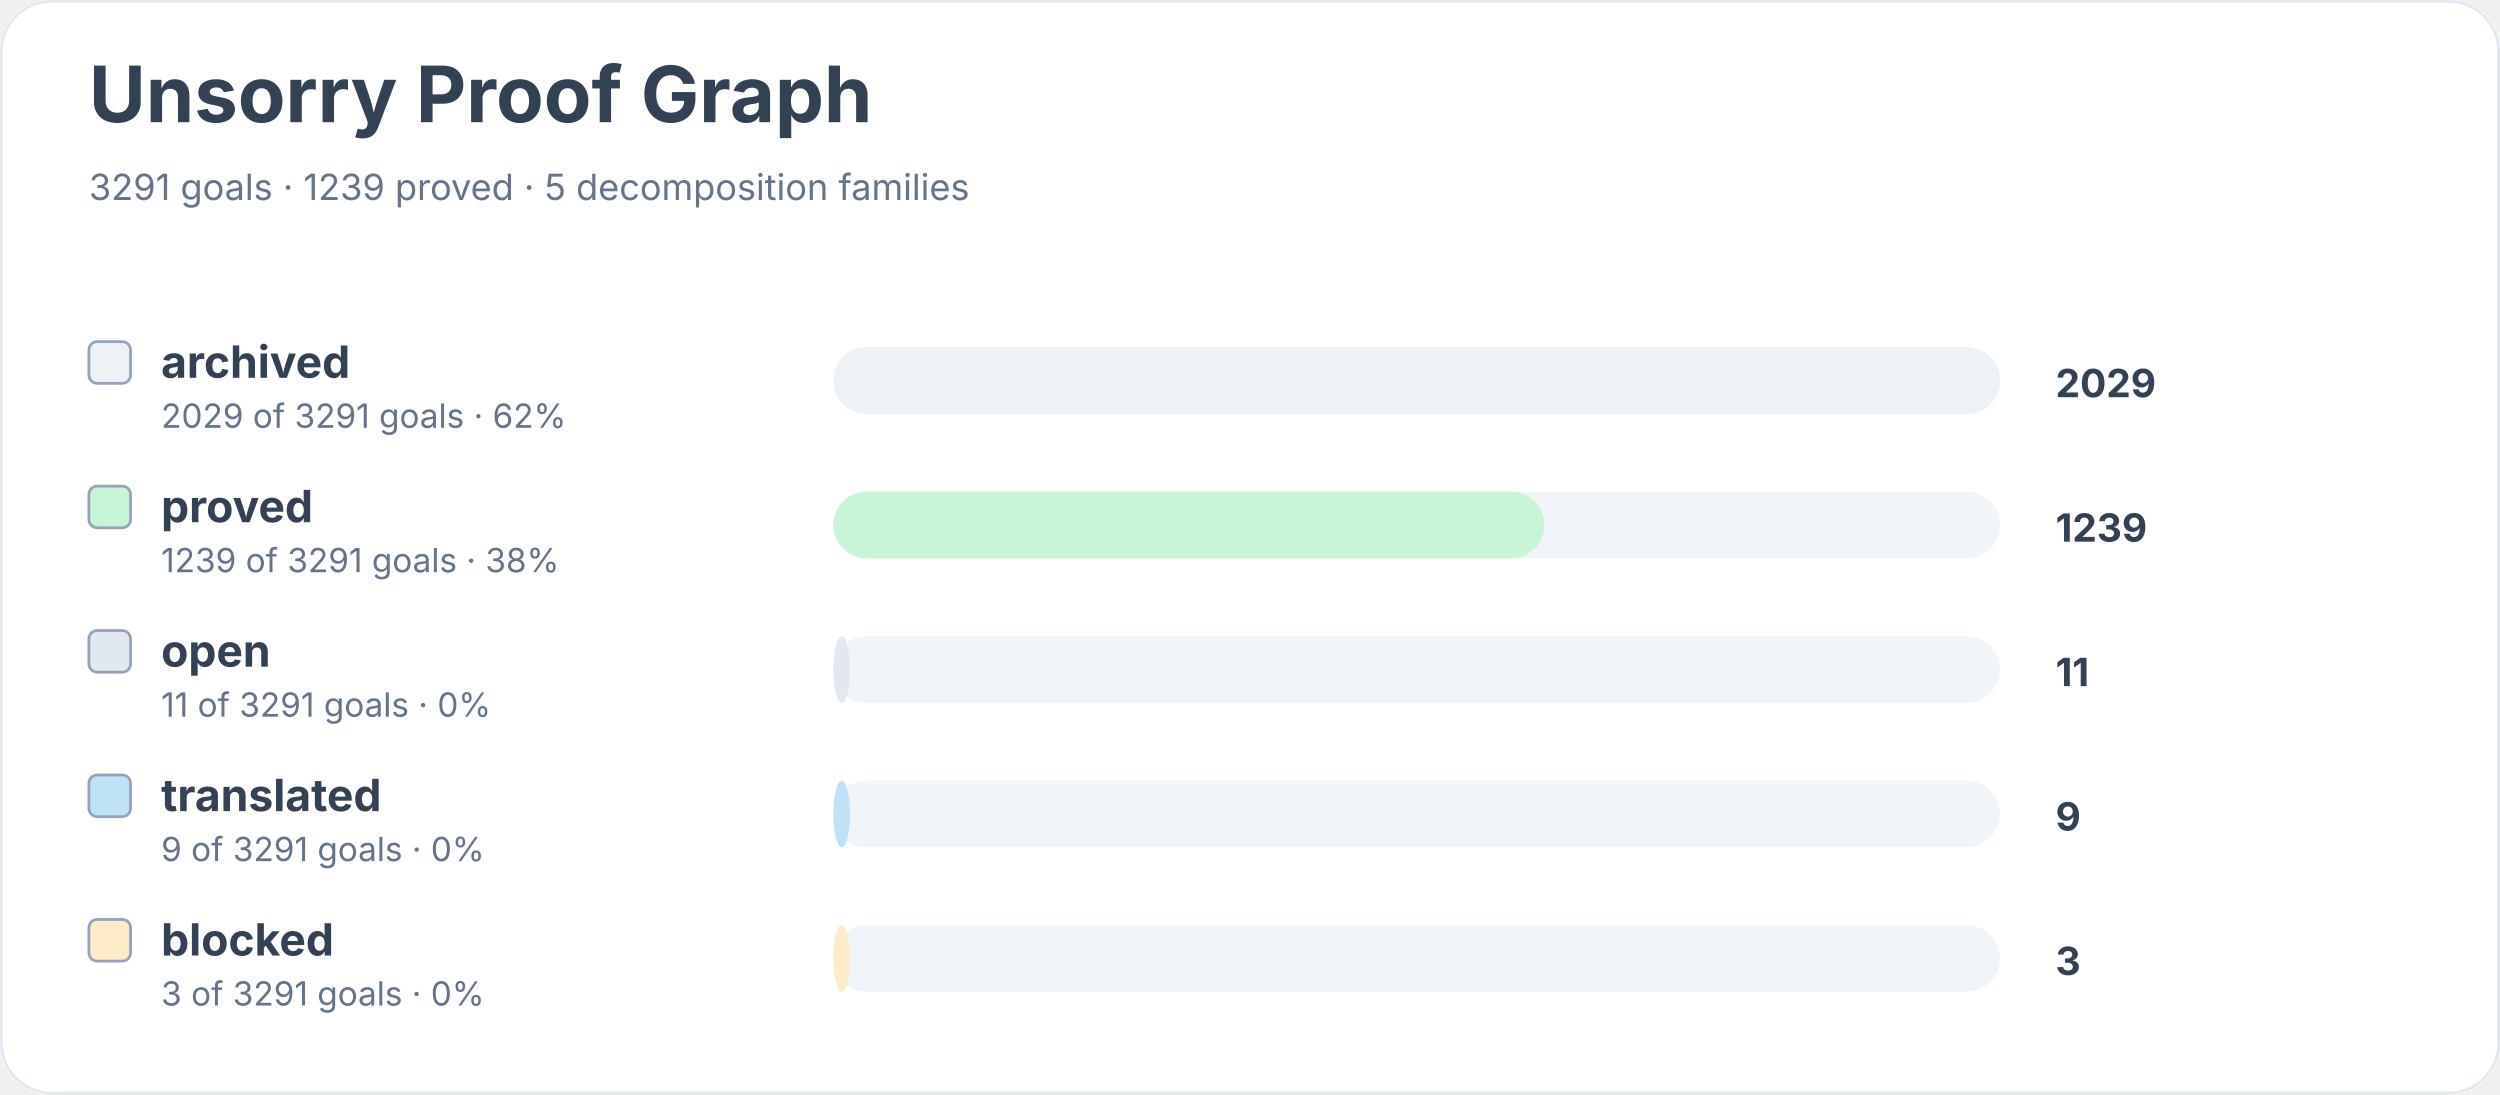
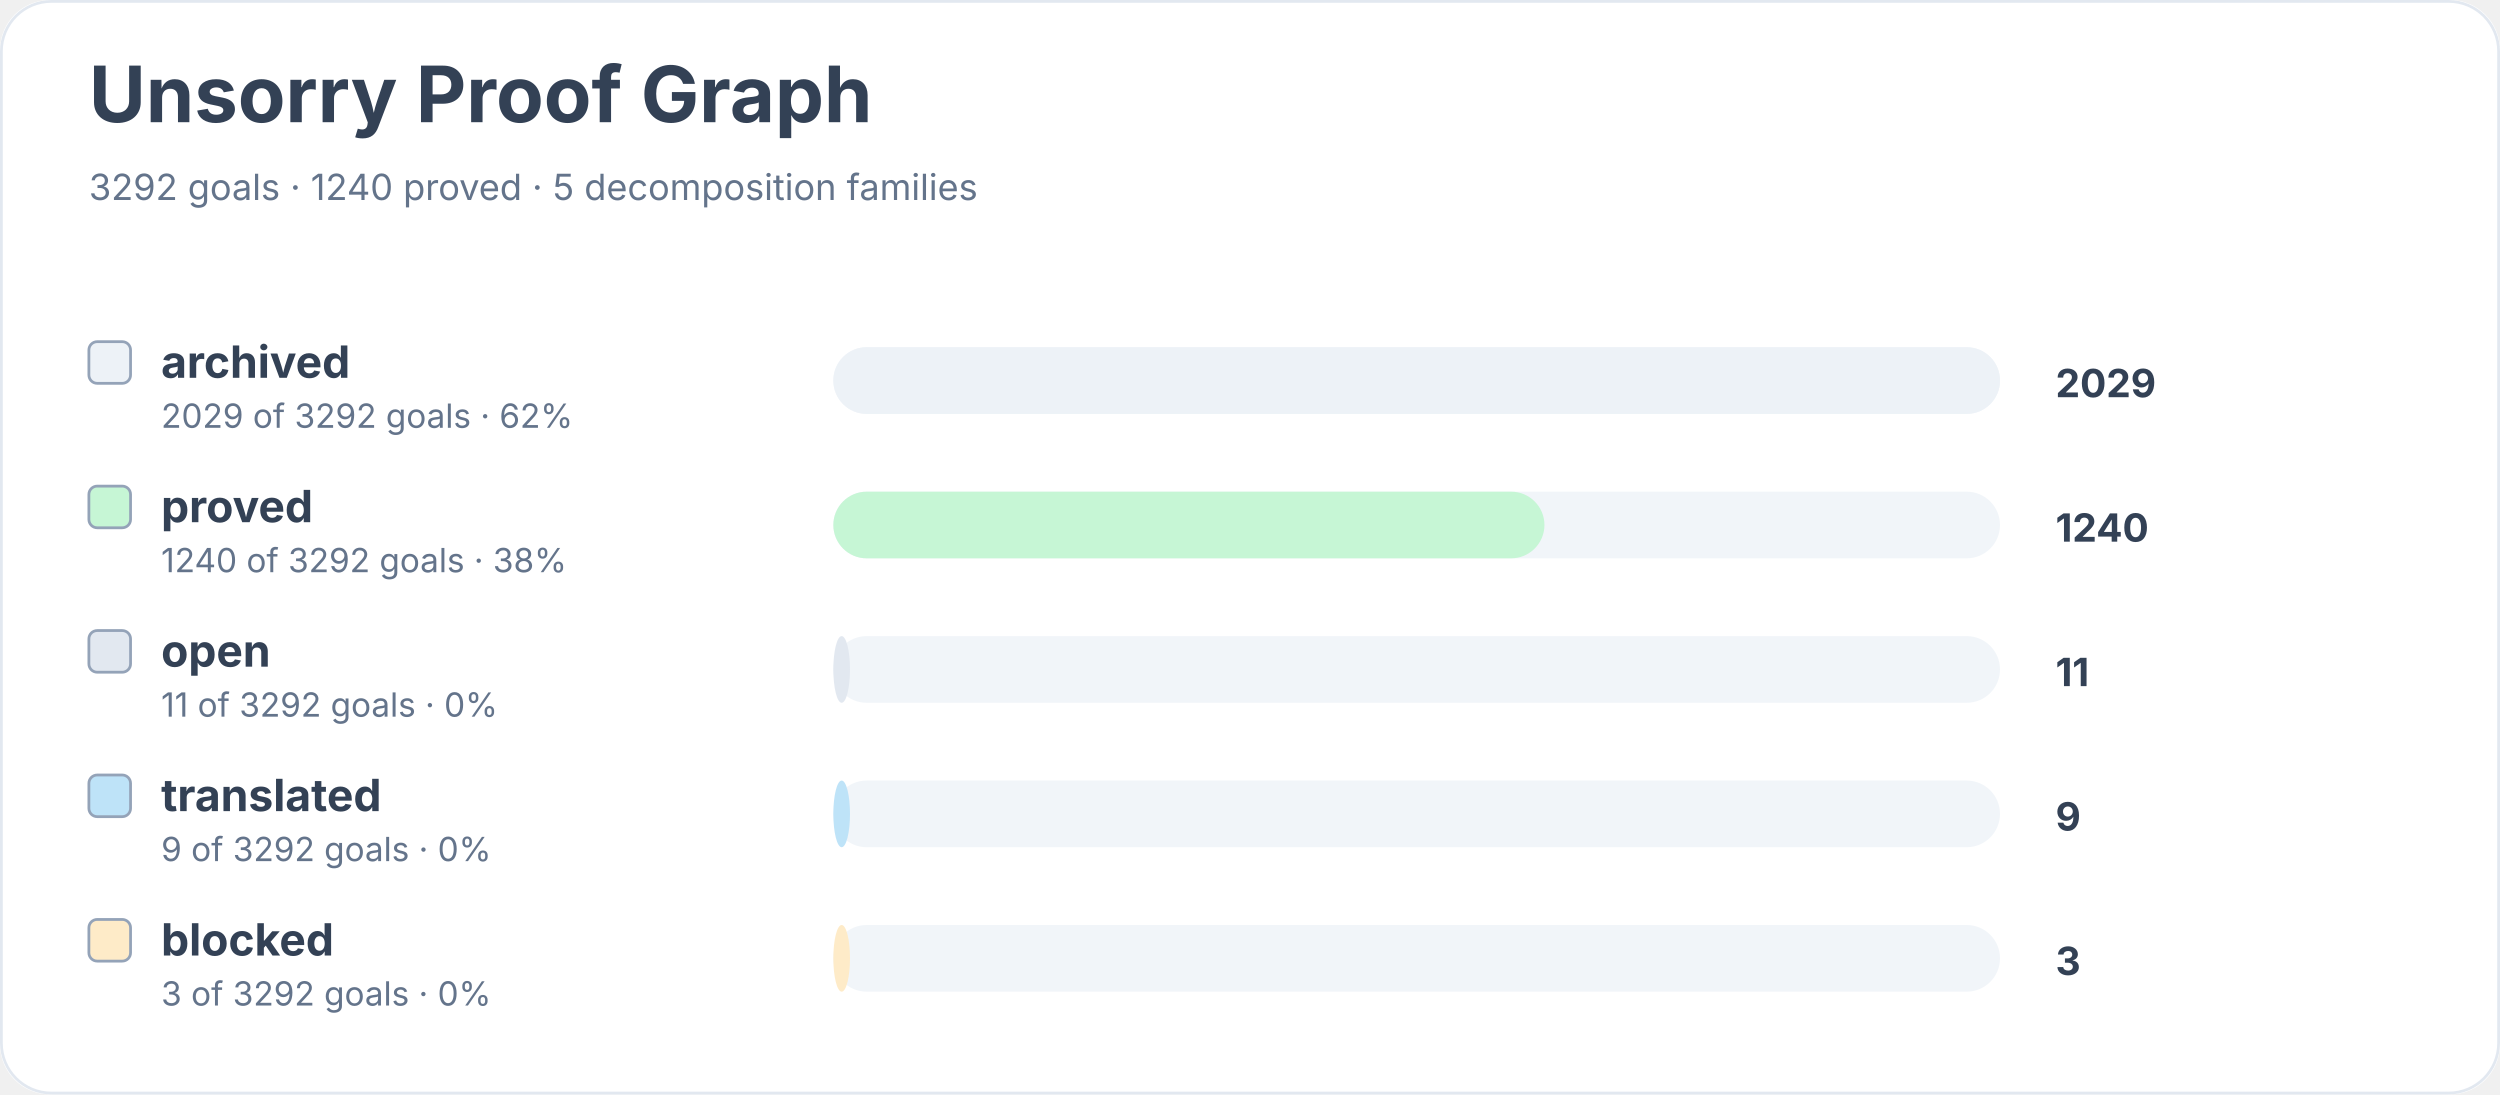
<svg xmlns="http://www.w3.org/2000/svg" width="900" height="394" viewBox="0 0 900 394" role="img" aria-labelledby="title desc">
  <rect width="900" height="100%" rx="18" fill="#ffffff" />
  <rect x="0.5" y="0.5" width="899" height="393" rx="18" fill="none" stroke="#e2e8f0" />
  <text x="32" y="44" font-family="Inter, system-ui, sans-serif" font-size="28" font-weight="700" fill="#334155">Unsorry Proof Graph</text>
-   <text x="32" y="72" font-family="Inter, system-ui, sans-serif" font-size="13" fill="#64748b">3291 goals · 1239 proved · 5 decomposition families</text>
+   <text x="32" y="72" font-family="Inter, system-ui, sans-serif" font-size="13" fill="#64748b">3292 goals · 1240 proved · 5 decomposition families</text>
  <rect x="32" y="123" width="15" height="15" rx="3" fill="#edf2f7" stroke="#94a3b8" />
  <text x="58" y="136" font-family="Inter, system-ui, sans-serif" font-size="16" font-weight="650" fill="#334155">archived</text>
-   <text x="58" y="154" font-family="Inter, system-ui, sans-serif" font-size="12" fill="#64748b">2029 of 3291 goals · 62%</text>
+   <text x="58" y="154" font-family="Inter, system-ui, sans-serif" font-size="12" fill="#64748b">2029 of 3292 goals · 62%</text>
  <rect x="300" y="125" width="420" height="24" rx="12" fill="#f1f5f9" />
  <rect x="300" y="125" width="420" height="24" rx="12" fill="#edf2f7" />
  <text x="740" y="143" font-family="Inter, system-ui, sans-serif" font-size="14" font-weight="700" fill="#334155">2029</text>
  <rect x="32" y="175" width="15" height="15" rx="3" fill="#c6f6d5" stroke="#94a3b8" />
  <text x="58" y="188" font-family="Inter, system-ui, sans-serif" font-size="16" font-weight="650" fill="#334155">proved</text>
-   <text x="58" y="206" font-family="Inter, system-ui, sans-serif" font-size="12" fill="#64748b">1239 of 3291 goals · 38%</text>
+   <text x="58" y="206" font-family="Inter, system-ui, sans-serif" font-size="12" fill="#64748b">1240 of 3292 goals · 38%</text>
  <rect x="300" y="177" width="420" height="24" rx="12" fill="#f1f5f9" />
  <rect x="300" y="177" width="256" height="24" rx="12" fill="#c6f6d5" />
-   <text x="740" y="195" font-family="Inter, system-ui, sans-serif" font-size="14" font-weight="700" fill="#334155">1239</text>
+   <text x="740" y="195" font-family="Inter, system-ui, sans-serif" font-size="14" font-weight="700" fill="#334155">1240</text>
  <rect x="32" y="227" width="15" height="15" rx="3" fill="#e2e8f0" stroke="#94a3b8" />
  <text x="58" y="240" font-family="Inter, system-ui, sans-serif" font-size="16" font-weight="650" fill="#334155">open</text>
-   <text x="58" y="258" font-family="Inter, system-ui, sans-serif" font-size="12" fill="#64748b">11 of 3291 goals · 0%</text>
+   <text x="58" y="258" font-family="Inter, system-ui, sans-serif" font-size="12" fill="#64748b">11 of 3292 goals · 0%</text>
  <rect x="300" y="229" width="420" height="24" rx="12" fill="#f1f5f9" />
  <rect x="300" y="229" width="6" height="24" rx="12" fill="#e2e8f0" />
  <text x="740" y="247" font-family="Inter, system-ui, sans-serif" font-size="14" font-weight="700" fill="#334155">11</text>
  <rect x="32" y="279" width="15" height="15" rx="3" fill="#bee3f8" stroke="#94a3b8" />
  <text x="58" y="292" font-family="Inter, system-ui, sans-serif" font-size="16" font-weight="650" fill="#334155">translated</text>
-   <text x="58" y="310" font-family="Inter, system-ui, sans-serif" font-size="12" fill="#64748b">9 of 3291 goals · 0%</text>
+   <text x="58" y="310" font-family="Inter, system-ui, sans-serif" font-size="12" fill="#64748b">9 of 3292 goals · 0%</text>
  <rect x="300" y="281" width="420" height="24" rx="12" fill="#f1f5f9" />
  <rect x="300" y="281" width="6" height="24" rx="12" fill="#bee3f8" />
  <text x="740" y="299" font-family="Inter, system-ui, sans-serif" font-size="14" font-weight="700" fill="#334155">9</text>
  <rect x="32" y="331" width="15" height="15" rx="3" fill="#feebc8" stroke="#94a3b8" />
  <text x="58" y="344" font-family="Inter, system-ui, sans-serif" font-size="16" font-weight="650" fill="#334155">blocked</text>
-   <text x="58" y="362" font-family="Inter, system-ui, sans-serif" font-size="12" fill="#64748b">3 of 3291 goals · 0%</text>
+   <text x="58" y="362" font-family="Inter, system-ui, sans-serif" font-size="12" fill="#64748b">3 of 3292 goals · 0%</text>
  <rect x="300" y="333" width="420" height="24" rx="12" fill="#f1f5f9" />
  <rect x="300" y="333" width="6" height="24" rx="12" fill="#feebc8" />
  <text x="740" y="351" font-family="Inter, system-ui, sans-serif" font-size="14" font-weight="700" fill="#334155">3</text>
</svg>
